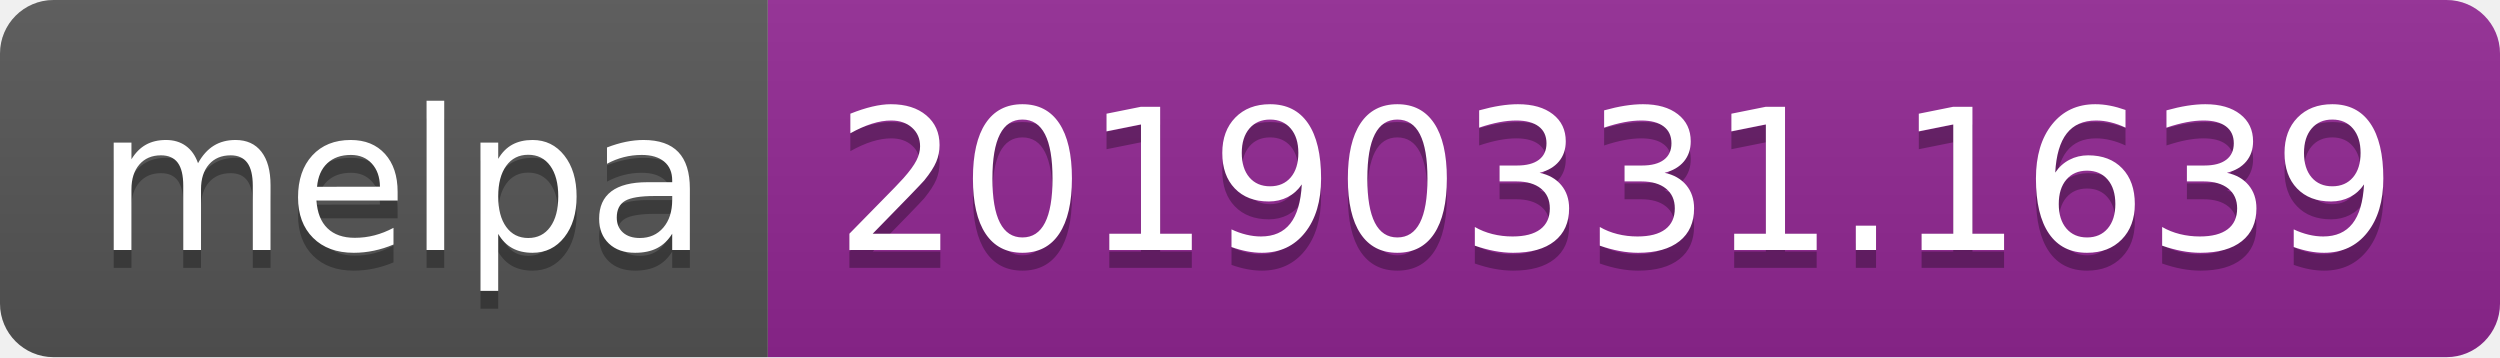
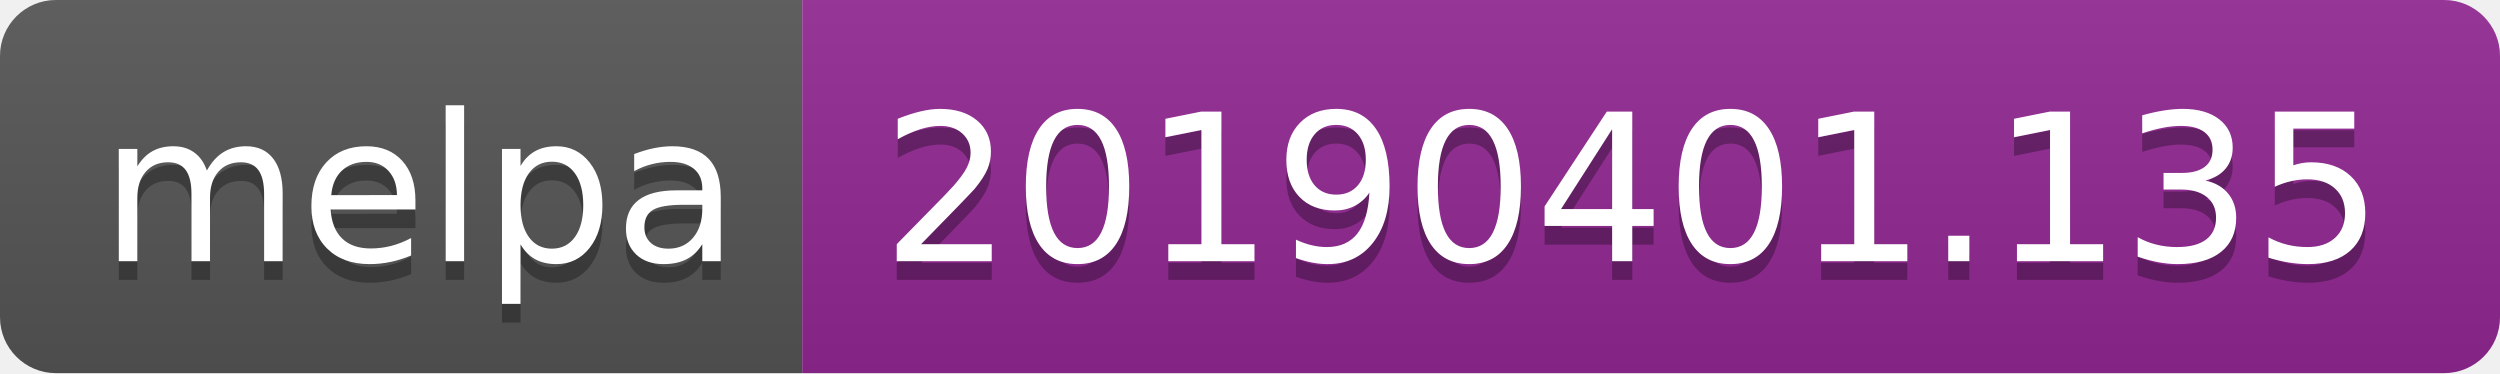
- <svg xmlns="http://www.w3.org/2000/svg" width="140" height="20">
+ <svg xmlns="http://www.w3.org/2000/svg" width="134" height="20">
  <linearGradient id="b" x2="0" y2="100%">
    <stop offset="0" stop-color="#bbb" stop-opacity=".1" />
    <stop offset="1" stop-opacity=".1" />
  </linearGradient>
  <clipPath id="a">
-     <rect width="140" height="20" rx="3" fill="#fff" />
+     <rect width="134" height="20" rx="3" fill="#fff" />
  </clipPath>
  <g clip-path="url(#a)">
    <path fill="#555" d="M0 0h43v20H0z" />
-     <path fill="#922793" d="M43 0h97v20H43z" />
-     <path fill="url(#b)" d="M0 0h140v20H0z" />
+     <path fill="#922793" d="M43 0h91v20H43z" />
+     <path fill="url(#b)" d="M0 0h134v20H0z" />
  </g>
  <g fill="#fff" text-anchor="middle" font-family="DejaVu Sans,Verdana,Geneva,sans-serif" font-size="110">
    <text x="225" y="150" fill="#010101" fill-opacity=".3" transform="scale(.1)" textLength="330">melpa</text>
    <text x="225" y="140" transform="scale(.1)" textLength="330">melpa</text>
-     <text x="905" y="150" fill="#010101" fill-opacity=".3" transform="scale(.1)" textLength="870">20190331.1639</text>
-     <text x="905" y="140" transform="scale(.1)" textLength="870">20190331.1639</text>
+     <text x="875" y="150" fill="#010101" fill-opacity=".3" transform="scale(.1)" textLength="810">20190401.135</text>
+     <text x="875" y="140" transform="scale(.1)" textLength="810">20190401.135</text>
  </g>
</svg>
